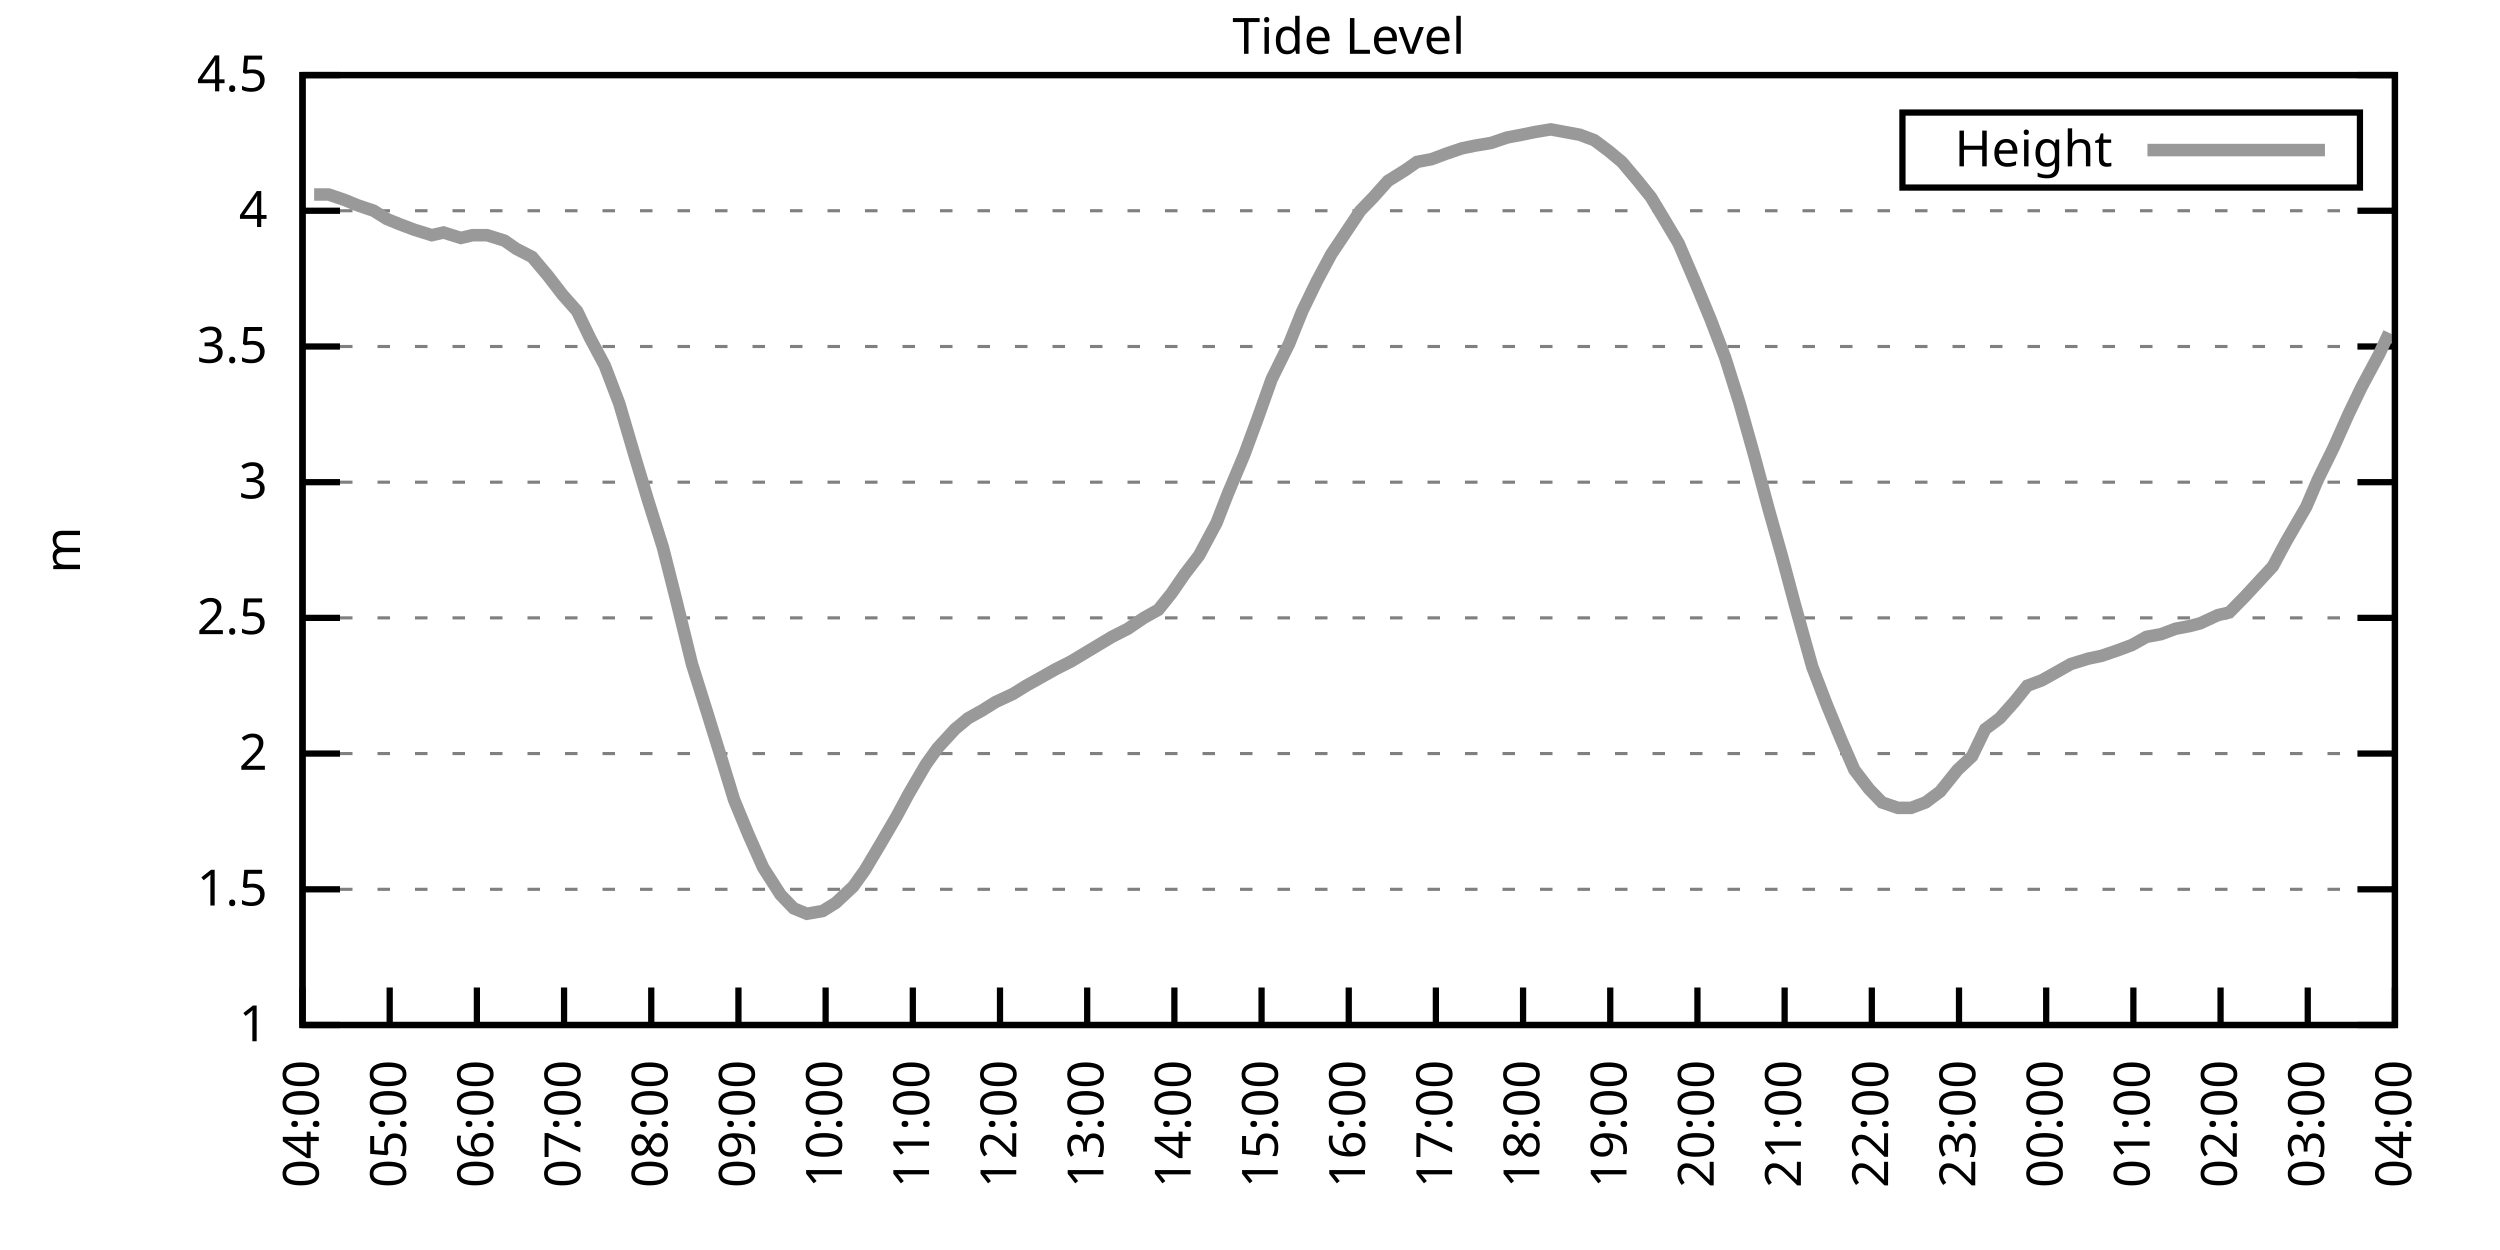
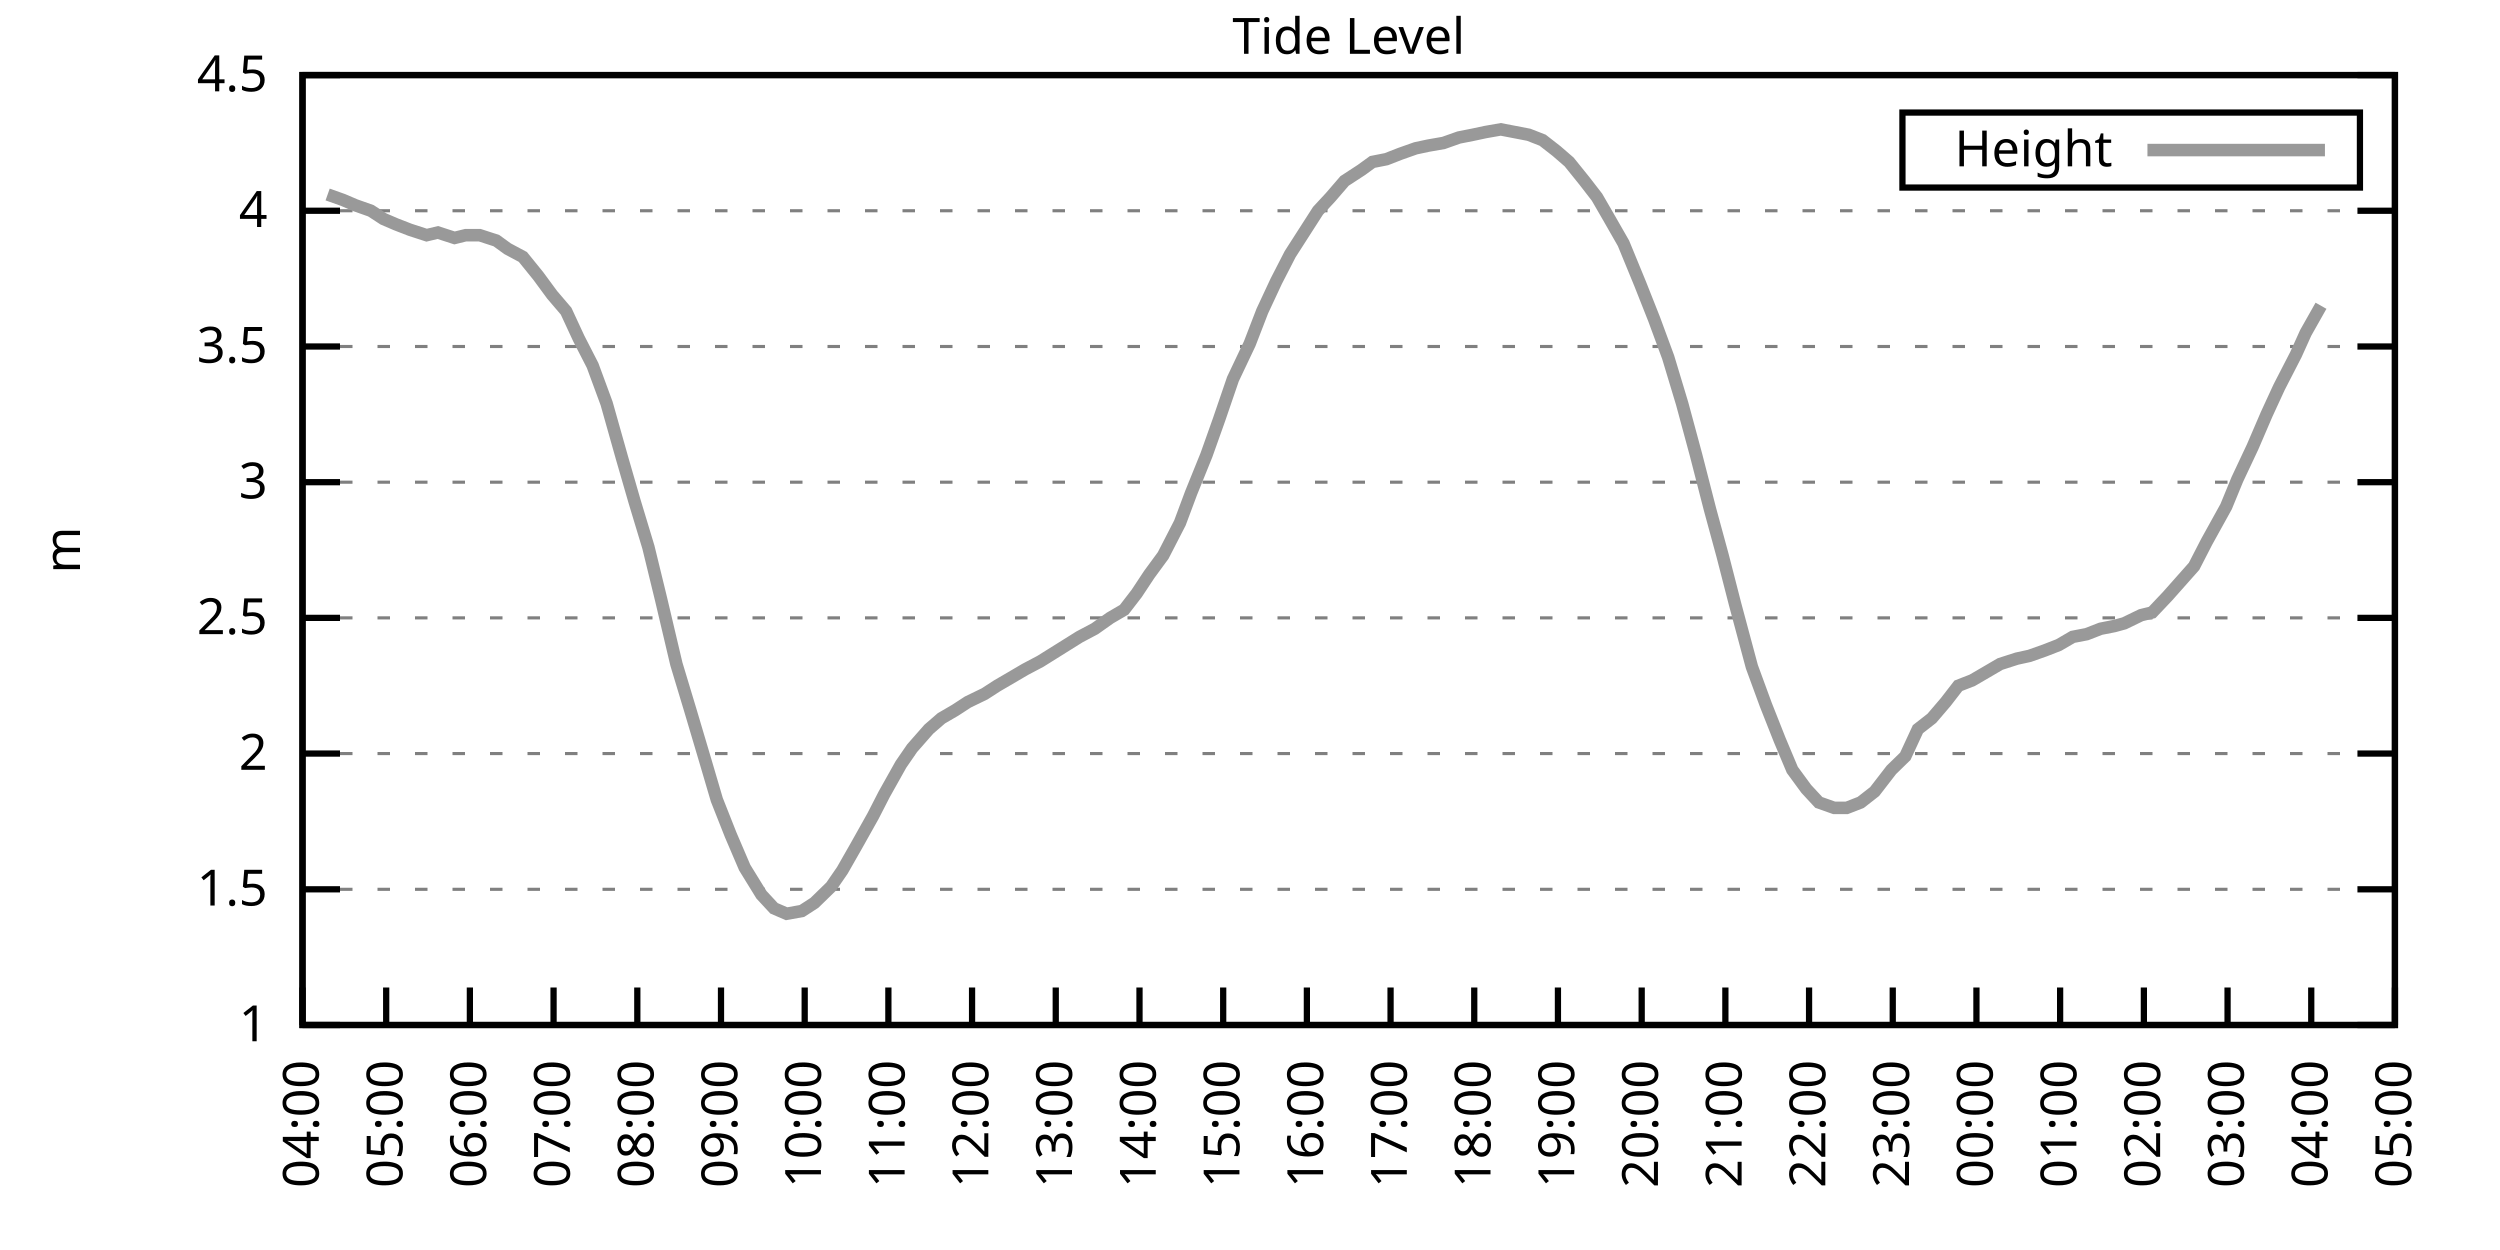
<svg xmlns="http://www.w3.org/2000/svg" xmlns:xlink="http://www.w3.org/1999/xlink" width="400" height="200" viewBox="0 0 400 200">
  <g id="gnuplot_canvas">
    <rect x="0" y="0" width="400" height="200" fill="none" />
    <defs>
      <circle id="gpDot" r="0.5" stroke-width="0.5" stroke="currentColor" />
      <path id="gpPt0" stroke-width="0.333" stroke="currentColor" d="M-1,0 h2 M0,-1 v2" />
      <path id="gpPt1" stroke-width="0.333" stroke="currentColor" d="M-1,-1 L1,1 M1,-1 L-1,1" />
      <path id="gpPt2" stroke-width="0.333" stroke="currentColor" d="M-1,0 L1,0 M0,-1 L0,1 M-1,-1 L1,1 M-1,1 L1,-1" />
      <rect id="gpPt3" stroke-width="0.333" stroke="currentColor" x="-1" y="-1" width="2" height="2" />
      <rect id="gpPt4" stroke-width="0.333" stroke="currentColor" fill="currentColor" x="-1" y="-1" width="2" height="2" />
      <circle id="gpPt5" stroke-width="0.333" stroke="currentColor" cx="0" cy="0" r="1" />
      <use xlink:href="#gpPt5" id="gpPt6" fill="currentColor" stroke="none" />
      <path id="gpPt7" stroke-width="0.333" stroke="currentColor" d="M0,-1.33 L-1.33,0.67 L1.33,0.67 z" />
      <use xlink:href="#gpPt7" id="gpPt8" fill="currentColor" stroke="none" />
      <use xlink:href="#gpPt7" id="gpPt9" stroke="currentColor" transform="rotate(180)" />
      <use xlink:href="#gpPt9" id="gpPt10" fill="currentColor" stroke="none" />
      <use xlink:href="#gpPt3" id="gpPt11" stroke="currentColor" transform="rotate(45)" />
      <use xlink:href="#gpPt11" id="gpPt12" fill="currentColor" stroke="none" />
      <path id="gpPt13" stroke-width="0.333" stroke="currentColor" d="M0,1.330 L1.265,0.411 L0.782,-1.067 L-0.782,-1.076 L-1.265,0.411 z" />
      <use xlink:href="#gpPt13" id="gpPt14" fill="currentColor" stroke="none" />
      <filter id="textbox" filterUnits="objectBoundingBox" x="0" y="0" height="1" width="1">
        <feFlood flood-color="white" flood-opacity="1" result="bgnd" />
        <feComposite in="SourceGraphic" in2="bgnd" operator="atop" />
      </filter>
      <filter id="greybox" filterUnits="objectBoundingBox" x="0" y="0" height="1" width="1">
        <feFlood flood-color="lightgrey" flood-opacity="1" result="grey" />
        <feComposite in="SourceGraphic" in2="grey" operator="atop" />
      </filter>
    </defs>
    <g fill="none" color="white" stroke="currentColor" stroke-width="1.00" stroke-linecap="butt" stroke-linejoin="miter">
</g>
    <g fill="none" color="black" stroke="currentColor" stroke-width="1.00" stroke-linecap="butt" stroke-linejoin="miter">
      <g stroke="none" shape-rendering="crispEdges">
        <polygon fill="rgb(255, 255, 255)" points="48.40,164.00 383.18,164.00 383.18,12.02 48.40,12.02 " />
      </g>
    </g>
    <g fill="none" color="black" stroke="currentColor" stroke-width="1.00" stroke-linecap="butt" stroke-linejoin="miter">
</g>
    <g fill="none" color="black" stroke="black" stroke-width="0.50" stroke-linecap="butt" stroke-linejoin="miter">
</g>
    <g fill="none" color="gray" stroke="currentColor" stroke-width="0.50" stroke-linecap="butt" stroke-linejoin="miter">
      <path stroke="gray" stroke-dasharray="2,4" class="gridline" d="M48.40,164.00 L383.19,164.00  " />
    </g>
    <g fill="none" color="gray" stroke="gray" stroke-width="1.00" stroke-linecap="butt" stroke-linejoin="miter">
</g>
    <g fill="none" color="black" stroke="currentColor" stroke-width="1.00" stroke-linecap="butt" stroke-linejoin="miter">
      <path stroke="black" d="M48.40,164.00 L54.40,164.00 M383.19,164.00 L377.19,164.00  " />
      <g transform="translate(42.80,166.60)" stroke="none" fill="black" font-family="Sans" font-size="8.00" text-anchor="end">
        <text>
          <tspan font-family="Sans"> 1</tspan>
        </text>
      </g>
    </g>
    <g fill="none" color="black" stroke="currentColor" stroke-width="1.00" stroke-linecap="butt" stroke-linejoin="miter">
</g>
    <g fill="none" color="black" stroke="black" stroke-width="0.50" stroke-linecap="butt" stroke-linejoin="miter">
</g>
    <g fill="none" color="gray" stroke="currentColor" stroke-width="0.50" stroke-linecap="butt" stroke-linejoin="miter">
      <path stroke="gray" stroke-dasharray="2,4" class="gridline" d="M48.40,142.29 L383.19,142.29  " />
    </g>
    <g fill="none" color="gray" stroke="gray" stroke-width="1.00" stroke-linecap="butt" stroke-linejoin="miter">
</g>
    <g fill="none" color="black" stroke="currentColor" stroke-width="1.00" stroke-linecap="butt" stroke-linejoin="miter">
      <path stroke="black" d="M48.40,142.29 L54.40,142.29 M383.19,142.29 L377.19,142.29  " />
      <g transform="translate(42.80,144.89)" stroke="none" fill="black" font-family="Sans" font-size="8.00" text-anchor="end">
        <text>
          <tspan font-family="Sans"> 1.5</tspan>
        </text>
      </g>
    </g>
    <g fill="none" color="black" stroke="currentColor" stroke-width="1.00" stroke-linecap="butt" stroke-linejoin="miter">
</g>
    <g fill="none" color="black" stroke="black" stroke-width="0.50" stroke-linecap="butt" stroke-linejoin="miter">
</g>
    <g fill="none" color="gray" stroke="currentColor" stroke-width="0.50" stroke-linecap="butt" stroke-linejoin="miter">
      <path stroke="gray" stroke-dasharray="2,4" class="gridline" d="M48.40,120.57 L383.19,120.57  " />
    </g>
    <g fill="none" color="gray" stroke="gray" stroke-width="1.00" stroke-linecap="butt" stroke-linejoin="miter">
</g>
    <g fill="none" color="black" stroke="currentColor" stroke-width="1.00" stroke-linecap="butt" stroke-linejoin="miter">
      <path stroke="black" d="M48.40,120.57 L54.40,120.57 M383.19,120.57 L377.19,120.57  " />
      <g transform="translate(42.80,123.17)" stroke="none" fill="black" font-family="Sans" font-size="8.00" text-anchor="end">
        <text>
          <tspan font-family="Sans"> 2</tspan>
        </text>
      </g>
    </g>
    <g fill="none" color="black" stroke="currentColor" stroke-width="1.00" stroke-linecap="butt" stroke-linejoin="miter">
</g>
    <g fill="none" color="black" stroke="black" stroke-width="0.50" stroke-linecap="butt" stroke-linejoin="miter">
</g>
    <g fill="none" color="gray" stroke="currentColor" stroke-width="0.50" stroke-linecap="butt" stroke-linejoin="miter">
      <path stroke="gray" stroke-dasharray="2,4" class="gridline" d="M48.40,98.86 L383.19,98.86  " />
    </g>
    <g fill="none" color="gray" stroke="gray" stroke-width="1.00" stroke-linecap="butt" stroke-linejoin="miter">
</g>
    <g fill="none" color="black" stroke="currentColor" stroke-width="1.00" stroke-linecap="butt" stroke-linejoin="miter">
      <path stroke="black" d="M48.40,98.86 L54.40,98.86 M383.19,98.86 L377.19,98.86  " />
      <g transform="translate(42.80,101.46)" stroke="none" fill="black" font-family="Sans" font-size="8.00" text-anchor="end">
        <text>
          <tspan font-family="Sans"> 2.5</tspan>
        </text>
      </g>
    </g>
    <g fill="none" color="black" stroke="currentColor" stroke-width="1.00" stroke-linecap="butt" stroke-linejoin="miter">
</g>
    <g fill="none" color="black" stroke="black" stroke-width="0.50" stroke-linecap="butt" stroke-linejoin="miter">
</g>
    <g fill="none" color="gray" stroke="currentColor" stroke-width="0.50" stroke-linecap="butt" stroke-linejoin="miter">
      <path stroke="gray" stroke-dasharray="2,4" class="gridline" d="M48.40,77.15 L383.19,77.15  " />
    </g>
    <g fill="none" color="gray" stroke="gray" stroke-width="1.00" stroke-linecap="butt" stroke-linejoin="miter">
</g>
    <g fill="none" color="black" stroke="currentColor" stroke-width="1.00" stroke-linecap="butt" stroke-linejoin="miter">
      <path stroke="black" d="M48.40,77.15 L54.40,77.15 M383.19,77.15 L377.19,77.15  " />
      <g transform="translate(42.80,79.75)" stroke="none" fill="black" font-family="Sans" font-size="8.00" text-anchor="end">
        <text>
          <tspan font-family="Sans"> 3</tspan>
        </text>
      </g>
    </g>
    <g fill="none" color="black" stroke="currentColor" stroke-width="1.00" stroke-linecap="butt" stroke-linejoin="miter">
</g>
    <g fill="none" color="black" stroke="black" stroke-width="0.50" stroke-linecap="butt" stroke-linejoin="miter">
</g>
    <g fill="none" color="gray" stroke="currentColor" stroke-width="0.50" stroke-linecap="butt" stroke-linejoin="miter">
      <path stroke="gray" stroke-dasharray="2,4" class="gridline" d="M48.40,55.44 L383.19,55.44  " />
    </g>
    <g fill="none" color="gray" stroke="gray" stroke-width="1.00" stroke-linecap="butt" stroke-linejoin="miter">
</g>
    <g fill="none" color="black" stroke="currentColor" stroke-width="1.00" stroke-linecap="butt" stroke-linejoin="miter">
      <path stroke="black" d="M48.40,55.44 L54.40,55.44 M383.19,55.44 L377.19,55.44  " />
      <g transform="translate(42.80,58.04)" stroke="none" fill="black" font-family="Sans" font-size="8.00" text-anchor="end">
        <text>
          <tspan font-family="Sans"> 3.5</tspan>
        </text>
      </g>
    </g>
    <g fill="none" color="black" stroke="currentColor" stroke-width="1.00" stroke-linecap="butt" stroke-linejoin="miter">
</g>
    <g fill="none" color="black" stroke="black" stroke-width="0.50" stroke-linecap="butt" stroke-linejoin="miter">
</g>
    <g fill="none" color="gray" stroke="currentColor" stroke-width="0.50" stroke-linecap="butt" stroke-linejoin="miter">
      <path stroke="gray" stroke-dasharray="2,4" class="gridline" d="M48.40,33.72 L383.19,33.72  " />
    </g>
    <g fill="none" color="gray" stroke="gray" stroke-width="1.00" stroke-linecap="butt" stroke-linejoin="miter">
</g>
    <g fill="none" color="black" stroke="currentColor" stroke-width="1.00" stroke-linecap="butt" stroke-linejoin="miter">
      <path stroke="black" d="M48.40,33.72 L54.40,33.72 M383.19,33.72 L377.19,33.72  " />
      <g transform="translate(42.80,36.32)" stroke="none" fill="black" font-family="Sans" font-size="8.00" text-anchor="end">
        <text>
          <tspan font-family="Sans"> 4</tspan>
        </text>
      </g>
    </g>
    <g fill="none" color="black" stroke="currentColor" stroke-width="1.00" stroke-linecap="butt" stroke-linejoin="miter">
</g>
    <g fill="none" color="black" stroke="black" stroke-width="0.50" stroke-linecap="butt" stroke-linejoin="miter">
</g>
    <g fill="none" color="gray" stroke="currentColor" stroke-width="0.50" stroke-linecap="butt" stroke-linejoin="miter">
      <path stroke="gray" stroke-dasharray="2,4" class="gridline" d="M48.40,12.01 L383.19,12.01  " />
    </g>
    <g fill="none" color="gray" stroke="gray" stroke-width="1.00" stroke-linecap="butt" stroke-linejoin="miter">
</g>
    <g fill="none" color="black" stroke="currentColor" stroke-width="1.00" stroke-linecap="butt" stroke-linejoin="miter">
      <path stroke="black" d="M48.40,12.01 L54.40,12.01 M383.19,12.01 L377.19,12.01  " />
      <g transform="translate(42.80,14.61)" stroke="none" fill="black" font-family="Sans" font-size="8.00" text-anchor="end">
        <text>
          <tspan font-family="Sans"> 4.5</tspan>
        </text>
      </g>
    </g>
    <g fill="none" color="black" stroke="currentColor" stroke-width="1.00" stroke-linecap="butt" stroke-linejoin="miter">
      <path stroke="black" d="M48.40,164.00 L48.40,158.00  " />
      <g transform="translate(51.00,169.60) rotate(270.00)" stroke="none" fill="black" font-family="Sans" font-size="8.00" text-anchor="end">
        <text>
          <tspan font-family="Sans">04:00</tspan>
        </text>
      </g>
    </g>
    <g fill="none" color="black" stroke="currentColor" stroke-width="1.00" stroke-linecap="butt" stroke-linejoin="miter">
-       <path stroke="black" d="M62.35,164.00 L62.35,158.00  " />
-       <g transform="translate(64.95,169.60) rotate(270.00)" stroke="none" fill="black" font-family="Sans" font-size="8.00" text-anchor="end">
+       <path stroke="black" d="M61.79,164.00 L61.79,158.00  " />
+       <g transform="translate(64.39,169.60) rotate(270.00)" stroke="none" fill="black" font-family="Sans" font-size="8.00" text-anchor="end">
        <text>
          <tspan font-family="Sans">05:00</tspan>
        </text>
      </g>
    </g>
    <g fill="none" color="black" stroke="currentColor" stroke-width="1.00" stroke-linecap="butt" stroke-linejoin="miter">
-       <path stroke="black" d="M76.30,164.00 L76.30,158.00  " />
-       <g transform="translate(78.90,169.60) rotate(270.00)" stroke="none" fill="black" font-family="Sans" font-size="8.00" text-anchor="end">
+       <path stroke="black" d="M75.18,164.00 L75.18,158.00  " />
+       <g transform="translate(77.78,169.60) rotate(270.00)" stroke="none" fill="black" font-family="Sans" font-size="8.00" text-anchor="end">
        <text>
          <tspan font-family="Sans">06:00</tspan>
        </text>
      </g>
    </g>
    <g fill="none" color="black" stroke="currentColor" stroke-width="1.00" stroke-linecap="butt" stroke-linejoin="miter">
-       <path stroke="black" d="M90.25,164.00 L90.25,158.00  " />
-       <g transform="translate(92.85,169.60) rotate(270.00)" stroke="none" fill="black" font-family="Sans" font-size="8.00" text-anchor="end">
+       <path stroke="black" d="M88.57,164.00 L88.57,158.00  " />
+       <g transform="translate(91.17,169.60) rotate(270.00)" stroke="none" fill="black" font-family="Sans" font-size="8.00" text-anchor="end">
        <text>
          <tspan font-family="Sans">07:00</tspan>
        </text>
      </g>
    </g>
    <g fill="none" color="black" stroke="currentColor" stroke-width="1.00" stroke-linecap="butt" stroke-linejoin="miter">
-       <path stroke="black" d="M104.20,164.00 L104.20,158.00  " />
-       <g transform="translate(106.80,169.60) rotate(270.00)" stroke="none" fill="black" font-family="Sans" font-size="8.00" text-anchor="end">
+       <path stroke="black" d="M101.97,164.00 L101.97,158.00  " />
+       <g transform="translate(104.57,169.60) rotate(270.00)" stroke="none" fill="black" font-family="Sans" font-size="8.00" text-anchor="end">
        <text>
          <tspan font-family="Sans">08:00</tspan>
        </text>
      </g>
    </g>
    <g fill="none" color="black" stroke="currentColor" stroke-width="1.00" stroke-linecap="butt" stroke-linejoin="miter">
-       <path stroke="black" d="M118.15,164.00 L118.15,158.00  " />
-       <g transform="translate(120.75,169.60) rotate(270.00)" stroke="none" fill="black" font-family="Sans" font-size="8.00" text-anchor="end">
+       <path stroke="black" d="M115.36,164.00 L115.36,158.00  " />
+       <g transform="translate(117.96,169.60) rotate(270.00)" stroke="none" fill="black" font-family="Sans" font-size="8.00" text-anchor="end">
        <text>
          <tspan font-family="Sans">09:00</tspan>
        </text>
      </g>
    </g>
    <g fill="none" color="black" stroke="currentColor" stroke-width="1.00" stroke-linecap="butt" stroke-linejoin="miter">
-       <path stroke="black" d="M132.10,164.00 L132.10,158.00  " />
-       <g transform="translate(134.70,169.60) rotate(270.00)" stroke="none" fill="black" font-family="Sans" font-size="8.00" text-anchor="end">
+       <path stroke="black" d="M128.75,164.00 L128.75,158.00  " />
+       <g transform="translate(131.35,169.60) rotate(270.00)" stroke="none" fill="black" font-family="Sans" font-size="8.00" text-anchor="end">
        <text>
          <tspan font-family="Sans">10:00</tspan>
        </text>
      </g>
    </g>
    <g fill="none" color="black" stroke="currentColor" stroke-width="1.00" stroke-linecap="butt" stroke-linejoin="miter">
-       <path stroke="black" d="M146.05,164.00 L146.05,158.00  " />
-       <g transform="translate(148.65,169.60) rotate(270.00)" stroke="none" fill="black" font-family="Sans" font-size="8.00" text-anchor="end">
+       <path stroke="black" d="M142.14,164.00 L142.14,158.00  " />
+       <g transform="translate(144.74,169.60) rotate(270.00)" stroke="none" fill="black" font-family="Sans" font-size="8.00" text-anchor="end">
        <text>
          <tspan font-family="Sans">11:00</tspan>
        </text>
      </g>
    </g>
    <g fill="none" color="black" stroke="currentColor" stroke-width="1.00" stroke-linecap="butt" stroke-linejoin="miter">
-       <path stroke="black" d="M160.00,164.00 L160.00,158.00  " />
-       <g transform="translate(162.60,169.60) rotate(270.00)" stroke="none" fill="black" font-family="Sans" font-size="8.00" text-anchor="end">
+       <path stroke="black" d="M155.53,164.00 L155.53,158.00  " />
+       <g transform="translate(158.13,169.60) rotate(270.00)" stroke="none" fill="black" font-family="Sans" font-size="8.00" text-anchor="end">
        <text>
          <tspan font-family="Sans">12:00</tspan>
        </text>
      </g>
    </g>
    <g fill="none" color="black" stroke="currentColor" stroke-width="1.00" stroke-linecap="butt" stroke-linejoin="miter">
-       <path stroke="black" d="M173.95,164.00 L173.95,158.00  " />
-       <g transform="translate(176.55,169.60) rotate(270.00)" stroke="none" fill="black" font-family="Sans" font-size="8.00" text-anchor="end">
+       <path stroke="black" d="M168.92,164.00 L168.92,158.00  " />
+       <g transform="translate(171.52,169.60) rotate(270.00)" stroke="none" fill="black" font-family="Sans" font-size="8.00" text-anchor="end">
        <text>
          <tspan font-family="Sans">13:00</tspan>
        </text>
      </g>
    </g>
    <g fill="none" color="black" stroke="currentColor" stroke-width="1.00" stroke-linecap="butt" stroke-linejoin="miter">
-       <path stroke="black" d="M187.90,164.00 L187.90,158.00  " />
-       <g transform="translate(190.50,169.60) rotate(270.00)" stroke="none" fill="black" font-family="Sans" font-size="8.00" text-anchor="end">
+       <path stroke="black" d="M182.32,164.00 L182.32,158.00  " />
+       <g transform="translate(184.92,169.60) rotate(270.00)" stroke="none" fill="black" font-family="Sans" font-size="8.00" text-anchor="end">
        <text>
          <tspan font-family="Sans">14:00</tspan>
        </text>
      </g>
    </g>
    <g fill="none" color="black" stroke="currentColor" stroke-width="1.00" stroke-linecap="butt" stroke-linejoin="miter">
-       <path stroke="black" d="M201.85,164.00 L201.85,158.00  " />
-       <g transform="translate(204.45,169.60) rotate(270.00)" stroke="none" fill="black" font-family="Sans" font-size="8.00" text-anchor="end">
+       <path stroke="black" d="M195.71,164.00 L195.71,158.00  " />
+       <g transform="translate(198.31,169.60) rotate(270.00)" stroke="none" fill="black" font-family="Sans" font-size="8.00" text-anchor="end">
        <text>
          <tspan font-family="Sans">15:00</tspan>
        </text>
      </g>
    </g>
    <g fill="none" color="black" stroke="currentColor" stroke-width="1.00" stroke-linecap="butt" stroke-linejoin="miter">
-       <path stroke="black" d="M215.80,164.00 L215.80,158.00  " />
-       <g transform="translate(218.40,169.60) rotate(270.00)" stroke="none" fill="black" font-family="Sans" font-size="8.00" text-anchor="end">
+       <path stroke="black" d="M209.10,164.00 L209.10,158.00  " />
+       <g transform="translate(211.70,169.60) rotate(270.00)" stroke="none" fill="black" font-family="Sans" font-size="8.00" text-anchor="end">
        <text>
          <tspan font-family="Sans">16:00</tspan>
        </text>
      </g>
    </g>
    <g fill="none" color="black" stroke="currentColor" stroke-width="1.00" stroke-linecap="butt" stroke-linejoin="miter">
-       <path stroke="black" d="M229.74,164.00 L229.74,158.00  " />
-       <g transform="translate(232.34,169.60) rotate(270.00)" stroke="none" fill="black" font-family="Sans" font-size="8.00" text-anchor="end">
+       <path stroke="black" d="M222.49,164.00 L222.49,158.00  " />
+       <g transform="translate(225.09,169.60) rotate(270.00)" stroke="none" fill="black" font-family="Sans" font-size="8.00" text-anchor="end">
        <text>
          <tspan font-family="Sans">17:00</tspan>
        </text>
      </g>
    </g>
    <g fill="none" color="black" stroke="currentColor" stroke-width="1.00" stroke-linecap="butt" stroke-linejoin="miter">
-       <path stroke="black" d="M243.69,164.00 L243.69,158.00  " />
-       <g transform="translate(246.29,169.60) rotate(270.00)" stroke="none" fill="black" font-family="Sans" font-size="8.00" text-anchor="end">
+       <path stroke="black" d="M235.88,164.00 L235.88,158.00  " />
+       <g transform="translate(238.48,169.60) rotate(270.00)" stroke="none" fill="black" font-family="Sans" font-size="8.00" text-anchor="end">
        <text>
          <tspan font-family="Sans">18:00</tspan>
        </text>
      </g>
    </g>
    <g fill="none" color="black" stroke="currentColor" stroke-width="1.00" stroke-linecap="butt" stroke-linejoin="miter">
-       <path stroke="black" d="M257.64,164.00 L257.64,158.00  " />
-       <g transform="translate(260.24,169.60) rotate(270.00)" stroke="none" fill="black" font-family="Sans" font-size="8.00" text-anchor="end">
+       <path stroke="black" d="M249.27,164.00 L249.27,158.00  " />
+       <g transform="translate(251.87,169.60) rotate(270.00)" stroke="none" fill="black" font-family="Sans" font-size="8.00" text-anchor="end">
        <text>
          <tspan font-family="Sans">19:00</tspan>
        </text>
      </g>
    </g>
    <g fill="none" color="black" stroke="currentColor" stroke-width="1.00" stroke-linecap="butt" stroke-linejoin="miter">
-       <path stroke="black" d="M271.59,164.00 L271.59,158.00  " />
-       <g transform="translate(274.19,169.60) rotate(270.00)" stroke="none" fill="black" font-family="Sans" font-size="8.00" text-anchor="end">
+       <path stroke="black" d="M262.67,164.00 L262.67,158.00  " />
+       <g transform="translate(265.27,169.60) rotate(270.00)" stroke="none" fill="black" font-family="Sans" font-size="8.00" text-anchor="end">
        <text>
          <tspan font-family="Sans">20:00</tspan>
        </text>
      </g>
    </g>
    <g fill="none" color="black" stroke="currentColor" stroke-width="1.00" stroke-linecap="butt" stroke-linejoin="miter">
-       <path stroke="black" d="M285.54,164.00 L285.54,158.00  " />
-       <g transform="translate(288.14,169.60) rotate(270.00)" stroke="none" fill="black" font-family="Sans" font-size="8.00" text-anchor="end">
+       <path stroke="black" d="M276.06,164.00 L276.06,158.00  " />
+       <g transform="translate(278.66,169.60) rotate(270.00)" stroke="none" fill="black" font-family="Sans" font-size="8.00" text-anchor="end">
        <text>
          <tspan font-family="Sans">21:00</tspan>
        </text>
      </g>
    </g>
    <g fill="none" color="black" stroke="currentColor" stroke-width="1.00" stroke-linecap="butt" stroke-linejoin="miter">
-       <path stroke="black" d="M299.49,164.00 L299.49,158.00  " />
-       <g transform="translate(302.09,169.60) rotate(270.00)" stroke="none" fill="black" font-family="Sans" font-size="8.00" text-anchor="end">
+       <path stroke="black" d="M289.45,164.00 L289.45,158.00  " />
+       <g transform="translate(292.05,169.60) rotate(270.00)" stroke="none" fill="black" font-family="Sans" font-size="8.00" text-anchor="end">
        <text>
          <tspan font-family="Sans">22:00</tspan>
        </text>
      </g>
    </g>
    <g fill="none" color="black" stroke="currentColor" stroke-width="1.00" stroke-linecap="butt" stroke-linejoin="miter">
-       <path stroke="black" d="M313.44,164.00 L313.44,158.00  " />
-       <g transform="translate(316.04,169.60) rotate(270.00)" stroke="none" fill="black" font-family="Sans" font-size="8.00" text-anchor="end">
+       <path stroke="black" d="M302.84,164.00 L302.84,158.00  " />
+       <g transform="translate(305.44,169.60) rotate(270.00)" stroke="none" fill="black" font-family="Sans" font-size="8.00" text-anchor="end">
        <text>
          <tspan font-family="Sans">23:00</tspan>
        </text>
      </g>
    </g>
    <g fill="none" color="black" stroke="currentColor" stroke-width="1.00" stroke-linecap="butt" stroke-linejoin="miter">
-       <path stroke="black" d="M327.39,164.00 L327.39,158.00  " />
-       <g transform="translate(329.99,169.60) rotate(270.00)" stroke="none" fill="black" font-family="Sans" font-size="8.00" text-anchor="end">
+       <path stroke="black" d="M316.23,164.00 L316.23,158.00  " />
+       <g transform="translate(318.83,169.60) rotate(270.00)" stroke="none" fill="black" font-family="Sans" font-size="8.00" text-anchor="end">
        <text>
          <tspan font-family="Sans">00:00</tspan>
        </text>
      </g>
    </g>
    <g fill="none" color="black" stroke="currentColor" stroke-width="1.00" stroke-linecap="butt" stroke-linejoin="miter">
-       <path stroke="black" d="M341.34,164.00 L341.34,158.00  " />
-       <g transform="translate(343.94,169.60) rotate(270.00)" stroke="none" fill="black" font-family="Sans" font-size="8.00" text-anchor="end">
+       <path stroke="black" d="M329.62,164.00 L329.62,158.00  " />
+       <g transform="translate(332.22,169.60) rotate(270.00)" stroke="none" fill="black" font-family="Sans" font-size="8.00" text-anchor="end">
        <text>
          <tspan font-family="Sans">01:00</tspan>
        </text>
      </g>
    </g>
    <g fill="none" color="black" stroke="currentColor" stroke-width="1.00" stroke-linecap="butt" stroke-linejoin="miter">
-       <path stroke="black" d="M355.29,164.00 L355.29,158.00  " />
-       <g transform="translate(357.89,169.60) rotate(270.00)" stroke="none" fill="black" font-family="Sans" font-size="8.00" text-anchor="end">
+       <path stroke="black" d="M343.02,164.00 L343.02,158.00  " />
+       <g transform="translate(345.62,169.60) rotate(270.00)" stroke="none" fill="black" font-family="Sans" font-size="8.00" text-anchor="end">
        <text>
          <tspan font-family="Sans">02:00</tspan>
        </text>
      </g>
    </g>
    <g fill="none" color="black" stroke="currentColor" stroke-width="1.00" stroke-linecap="butt" stroke-linejoin="miter">
-       <path stroke="black" d="M369.24,164.00 L369.24,158.00  " />
-       <g transform="translate(371.84,169.60) rotate(270.00)" stroke="none" fill="black" font-family="Sans" font-size="8.00" text-anchor="end">
+       <path stroke="black" d="M356.41,164.00 L356.41,158.00  " />
+       <g transform="translate(359.01,169.60) rotate(270.00)" stroke="none" fill="black" font-family="Sans" font-size="8.00" text-anchor="end">
        <text>
          <tspan font-family="Sans">03:00</tspan>
+         </text>
+       </g>
+     </g>
+     <g fill="none" color="black" stroke="currentColor" stroke-width="1.00" stroke-linecap="butt" stroke-linejoin="miter">
+       <path stroke="black" d="M369.80,164.00 L369.80,158.00  " />
+       <g transform="translate(372.40,169.60) rotate(270.00)" stroke="none" fill="black" font-family="Sans" font-size="8.00" text-anchor="end">
+         <text>
+           <tspan font-family="Sans">04:00</tspan>
        </text>
      </g>
    </g>
    <g fill="none" color="black" stroke="currentColor" stroke-width="1.00" stroke-linecap="butt" stroke-linejoin="miter">
      <path stroke="black" d="M383.19,164.00 L383.19,158.00  " />
      <g transform="translate(385.79,169.60) rotate(270.00)" stroke="none" fill="black" font-family="Sans" font-size="8.00" text-anchor="end">
        <text>
-           <tspan font-family="Sans">04:00</tspan>
+           <tspan font-family="Sans">05:00</tspan>
        </text>
      </g>
    </g>
    <g fill="none" color="black" stroke="currentColor" stroke-width="1.00" stroke-linecap="butt" stroke-linejoin="miter">
</g>
    <g fill="none" color="black" stroke="currentColor" stroke-width="1.00" stroke-linecap="butt" stroke-linejoin="miter">
      <path stroke="black" d="M48.40,12.01 L48.40,164.00 L383.19,164.00 L383.19,12.01 L48.40,12.01 Z  " />
    </g>
    <g fill="none" color="black" stroke="currentColor" stroke-width="1.00" stroke-linecap="butt" stroke-linejoin="miter">
</g>
    <g fill="none" color="black" stroke="currentColor" stroke-width="1.00" stroke-linecap="butt" stroke-linejoin="miter">
      <path stroke="black" d="M304.39,30.01 L304.39,18.01 L377.59,18.01 L377.59,30.01 L304.39,30.01 Z  " />
    </g>
    <g id="Tide_level_plot_1">
      <g fill="none" color="white" stroke="black" stroke-width="2.00" stroke-linecap="butt" stroke-linejoin="miter">
</g>
      <g fill="none" color="black" stroke="currentColor" stroke-width="2.00" stroke-linecap="butt" stroke-linejoin="miter">
        <g transform="translate(337.99,26.61)" stroke="none" fill="black" font-family="Sans" font-size="8.00" text-anchor="end">
          <text>
            <tspan font-family="Sans">Height</tspan>
          </text>
        </g>
      </g>
      <g fill="none" color="black" stroke="currentColor" stroke-width="2.00" stroke-linecap="butt" stroke-linejoin="miter">
-         <path stroke="rgb(153, 153, 153)" d="M343.59,24.01 L371.99,24.01 M50.26,31.12 L52.58,31.12 L55.14,31.99 L57.23,32.85 L59.79,33.72 L61.88,35.03   L63.98,35.89 L66.30,36.76 L69.09,37.63 L70.95,37.20 L73.74,38.07 L75.60,37.63 L77.93,37.63 L80.72,38.50   L82.58,39.80 L85.13,41.11 L87.69,44.15 L90.02,47.18 L92.34,49.79 L94.43,54.13 L96.76,58.48 L99.08,64.56   L101.64,73.24 L103.73,80.19 L106.06,87.57 L108.15,95.82 L110.71,106.24 L113.03,113.63 L115.59,121.88 L117.45,127.96   L119.78,133.60 L122.10,138.81 L124.89,143.16 L126.98,145.33 L129.08,146.20 L131.63,145.76 L133.72,144.46 L136.51,141.85   L138.37,139.25 L140.70,135.34 L143.49,130.56 L145.35,127.09 L148.14,122.31 L150.00,119.71 L152.79,116.67 L154.88,114.93   L157.21,113.63 L159.30,112.32 L162.09,111.02 L164.18,109.72 L166.51,108.42 L168.83,107.11 L171.39,105.81 L177.90,101.90   L180.46,100.60 L183.01,98.86 L185.34,97.56 L187.43,94.95 L189.52,91.91 L191.85,88.87 L194.64,83.66 L196.50,78.89   L199.06,72.81 L201.15,67.16 L203.47,60.65 L206.26,55.00 L208.36,49.79 L210.68,45.01 L213.01,40.67 L217.65,33.72   L219.75,31.55 L222.07,28.95 L224.86,27.21 L226.72,25.91 L229.05,25.47 L231.37,24.60 L233.93,23.73 L236.02,23.30   L238.58,22.87 L241.14,22.00 L243.46,21.56 L245.55,21.13 L248.11,20.70 L250.44,21.13 L252.76,21.56 L255.09,22.43   L257.41,24.17 L259.50,25.91 L262.06,28.95 L264.15,31.55 L266.25,35.03 L268.57,38.93 L271.36,45.45 L273.69,51.09   L276.01,57.17 L278.34,64.56 L280.66,72.81 L282.99,81.49 L285.08,88.87 L287.17,96.69 L289.96,106.68 L292.29,112.76   L294.61,118.40 L296.70,123.18 L299.03,126.22 L301.12,128.39 L303.68,129.26 L305.77,129.26 L308.09,128.39 L310.42,126.65   L313.21,123.18 L315.53,121.01 L317.63,116.67 L319.95,114.93 L322.28,112.32 L324.37,109.72 L326.69,108.85 L329.02,107.55   L331.34,106.24 L334.13,105.38 L336.23,104.94 L338.78,104.07 L341.11,103.20 L343.43,101.90 L345.76,101.47 L348.08,100.60   L350.41,100.16 L352.04,99.73 L354.83,98.43 L356.69,97.99 L359.24,95.39 L363.66,90.61 L365.75,86.70 L369.01,81.06   L370.87,76.71 L373.43,71.50 L375.75,66.29 L377.84,61.95 L380.63,56.74 L382.26,53.26  " />
+         <path stroke="rgb(153, 153, 153)" d="M343.59,24.01 L371.99,24.01 M52.42,31.12 L54.87,31.99 L56.88,32.85 L59.34,33.72 L61.35,35.03 L63.35,35.89   L65.59,36.76 L68.26,37.63 L70.05,37.20 L72.73,38.07 L74.51,37.63 L76.75,37.63 L79.42,38.50 L81.21,39.80   L83.66,41.11 L86.12,44.15 L88.35,47.18 L90.58,49.79 L92.59,54.13 L94.82,58.48 L97.06,64.56 L99.51,73.24   L101.52,80.19 L103.75,87.57 L105.76,95.82 L108.22,106.24 L110.45,113.63 L112.90,121.88 L114.69,127.96 L116.92,133.60   L119.15,138.81 L121.83,143.16 L123.84,145.33 L125.85,146.20 L128.30,145.76 L130.31,144.46 L132.99,141.85 L134.78,139.25   L137.01,135.34 L139.69,130.56 L141.47,127.09 L144.15,122.31 L145.94,119.71 L148.61,116.67 L150.62,114.93 L152.85,113.63   L154.86,112.32 L157.54,111.02 L159.55,109.72 L161.78,108.42 L164.01,107.11 L166.47,105.81 L172.72,101.90 L175.17,100.60   L177.63,98.86 L179.86,97.56 L181.87,94.95 L183.88,91.91 L186.11,88.87 L188.79,83.66 L190.57,78.89 L193.03,72.81   L195.04,67.16 L197.27,60.65 L199.95,55.00 L201.96,49.79 L204.19,45.01 L206.42,40.67 L210.88,33.72 L212.89,31.55   L215.13,28.95 L217.80,27.21 L219.59,25.91 L221.82,25.47 L224.05,24.60 L226.51,23.73 L228.52,23.30 L230.97,22.87   L233.43,22.00 L235.66,21.56 L237.67,21.13 L240.12,20.70 L242.36,21.13 L244.59,21.56 L246.82,22.43 L249.05,24.17   L251.06,25.91 L253.51,28.95 L255.52,31.55 L257.53,35.03 L259.76,38.93 L262.44,45.45 L264.67,51.09 L266.91,57.17   L269.14,64.56 L271.37,72.81 L273.60,81.49 L275.61,88.87 L277.62,96.69 L280.30,106.68 L282.53,112.76 L284.76,118.40   L286.77,123.18 L289.00,126.22 L291.01,128.39 L293.47,129.26 L295.48,129.26 L297.71,128.39 L299.94,126.65 L302.62,123.18   L304.85,121.01 L306.86,116.67 L309.09,114.93 L311.32,112.32 L313.33,109.72 L315.56,108.85 L317.79,107.55 L320.03,106.24   L322.70,105.38 L324.71,104.94 L327.17,104.07 L329.40,103.20 L331.63,101.90 L333.86,101.47 L336.10,100.60 L338.33,100.16   L339.89,99.73 L342.57,98.43 L344.35,97.99 L346.81,95.39 L351.05,90.61 L353.06,86.70 L356.18,81.06 L357.97,76.71   L360.42,71.50 L362.66,66.29 L364.66,61.95 L367.34,56.74 L368.91,53.26 L371.36,48.92  " />
      </g>
    </g>
    <g fill="none" color="black" stroke="currentColor" stroke-width="2.00" stroke-linecap="butt" stroke-linejoin="miter">
</g>
    <g fill="none" color="black" stroke="black" stroke-width="1.00" stroke-linecap="butt" stroke-linejoin="miter">
</g>
    <g fill="none" color="black" stroke="currentColor" stroke-width="1.00" stroke-linecap="butt" stroke-linejoin="miter">
      <path stroke="black" d="M48.40,12.01 L48.40,164.00 L383.19,164.00 L383.19,12.01 L48.40,12.01 Z  " />
      <g transform="translate(12.80,88.01) rotate(270.00)" stroke="none" fill="black" font-family="Sans" font-size="8.00" text-anchor="middle">
        <text>
          <tspan font-family="Sans">m</tspan>
        </text>
      </g>
    </g>
    <g fill="none" color="black" stroke="currentColor" stroke-width="1.00" stroke-linecap="butt" stroke-linejoin="miter">
</g>
    <g fill="none" color="black" stroke="currentColor" stroke-width="1.00" stroke-linecap="butt" stroke-linejoin="miter">
      <g transform="translate(215.79,8.61)" stroke="none" fill="black" font-family="Sans" font-size="8.00" text-anchor="middle">
        <text>
          <tspan font-family="Sans">Tide Level</tspan>
        </text>
      </g>
    </g>
    <g fill="none" color="black" stroke="currentColor" stroke-width="1.00" stroke-linecap="butt" stroke-linejoin="miter">
</g>
  </g>
</svg>
